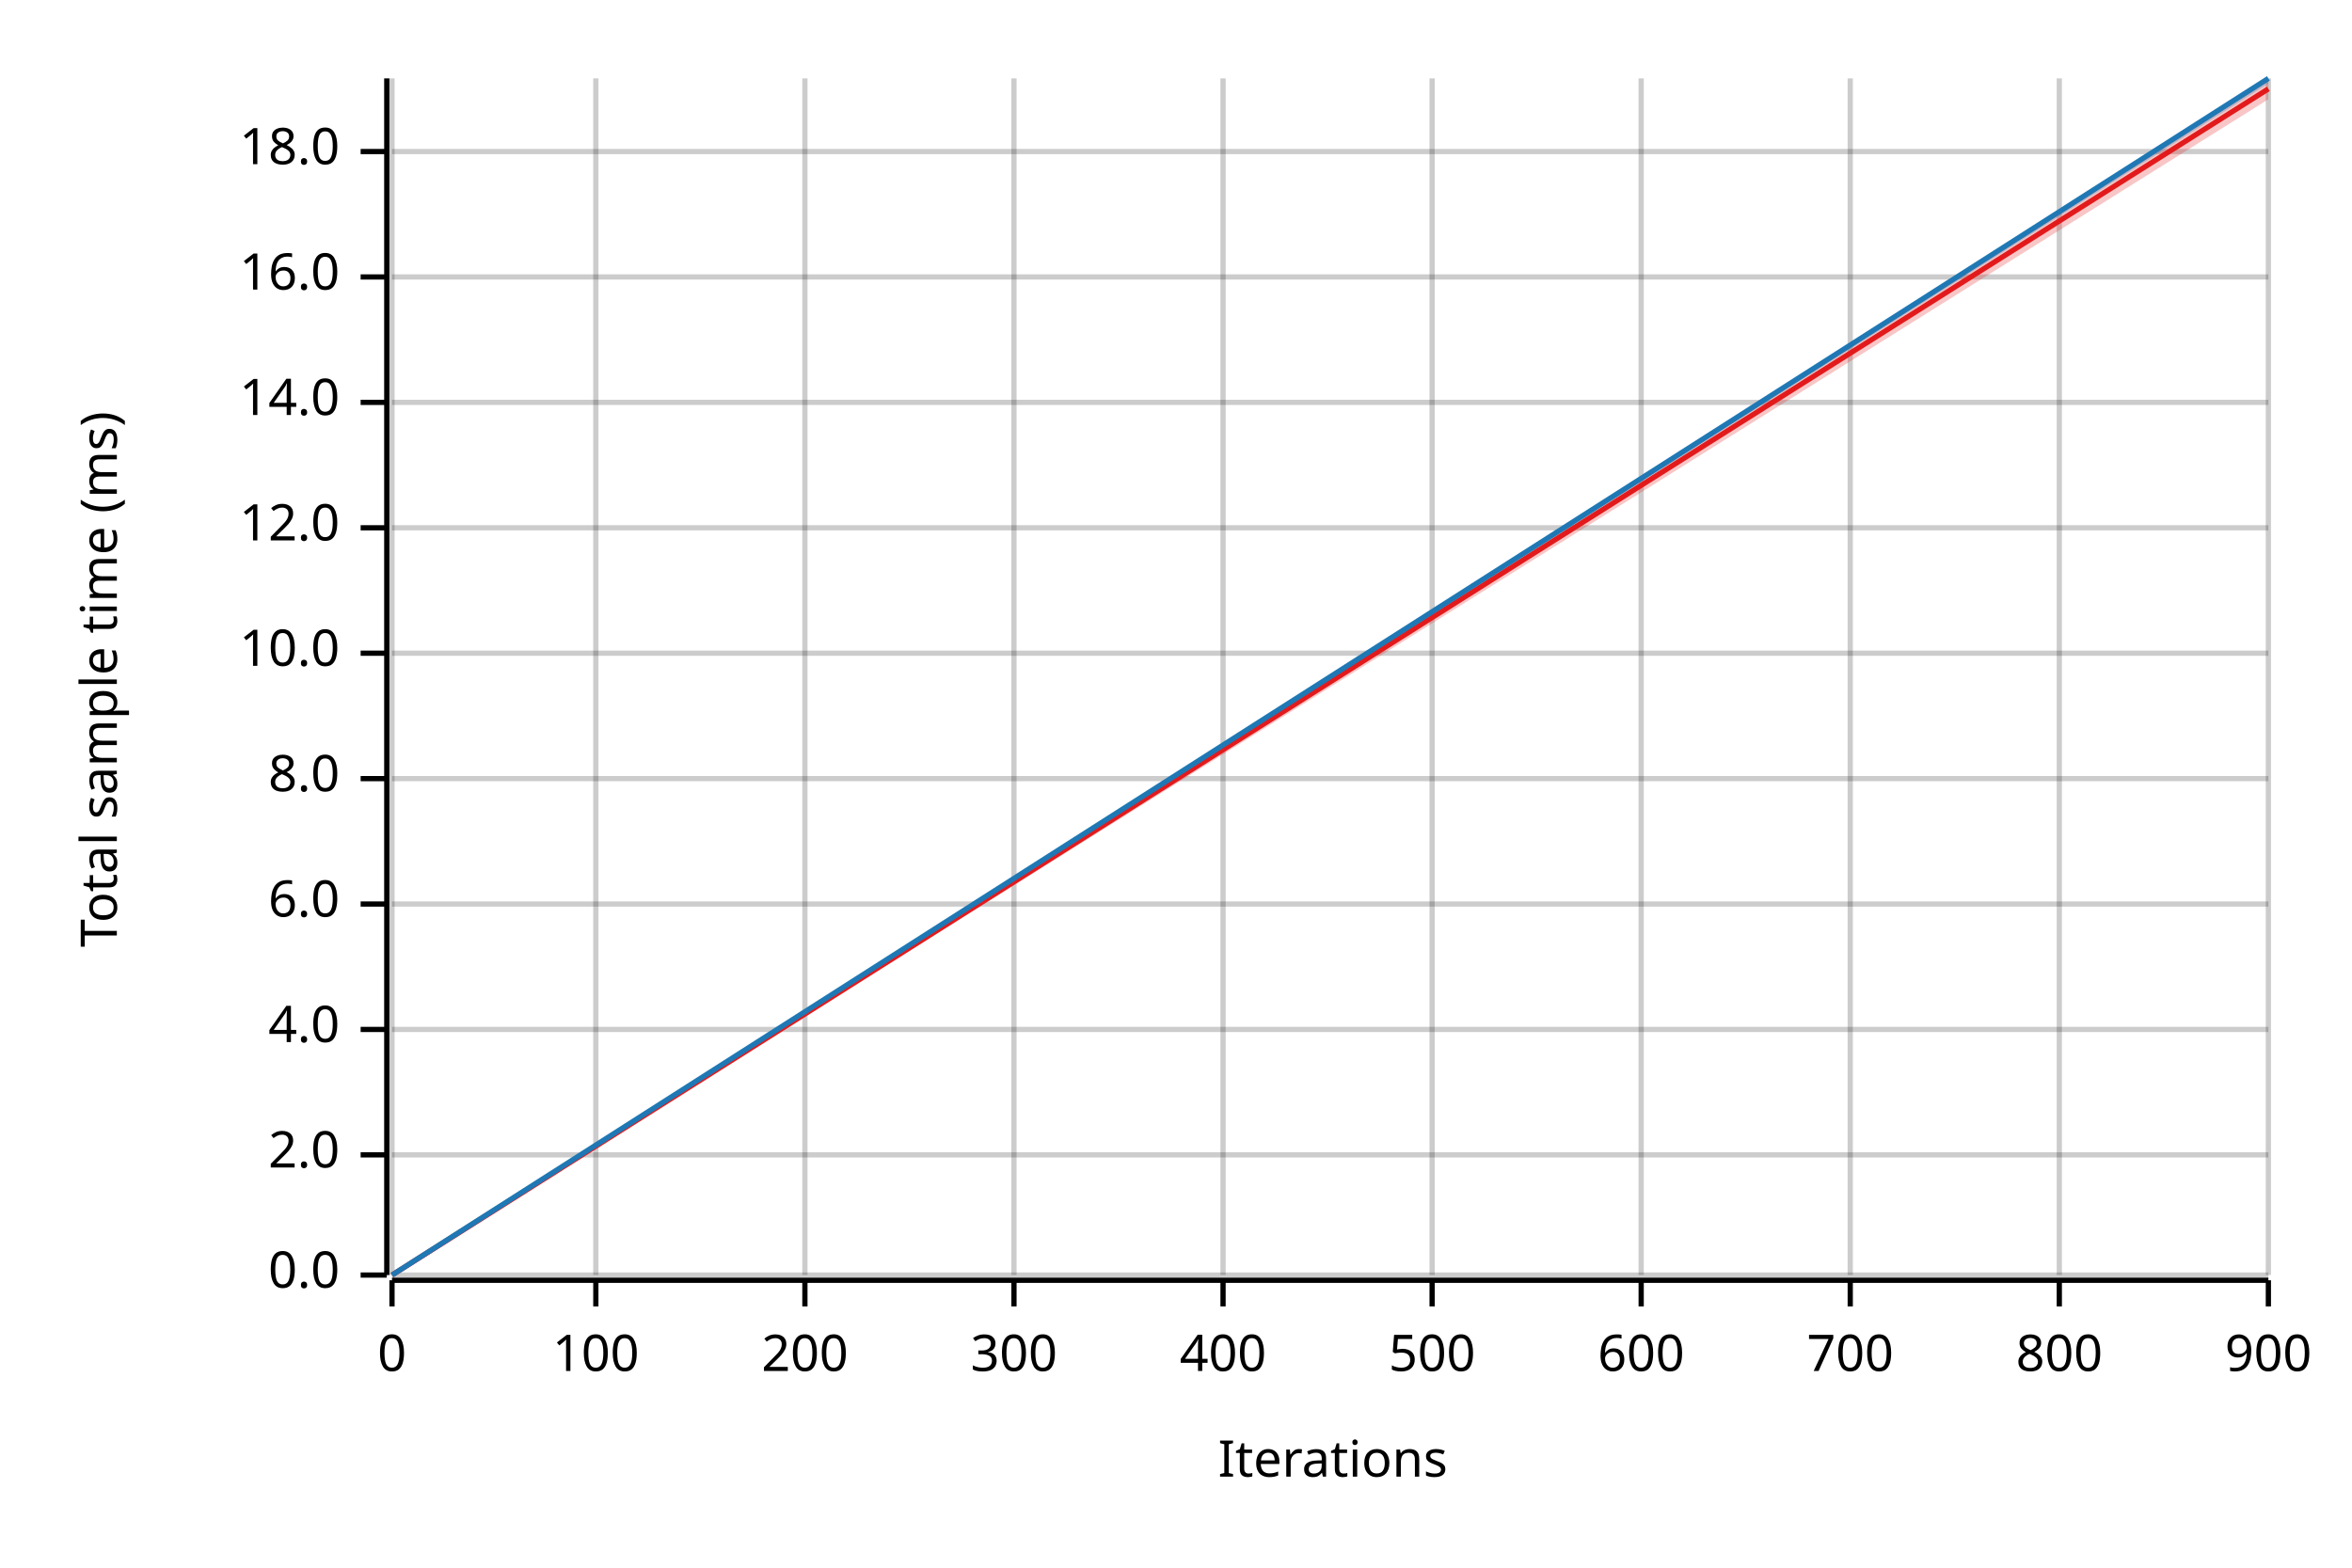
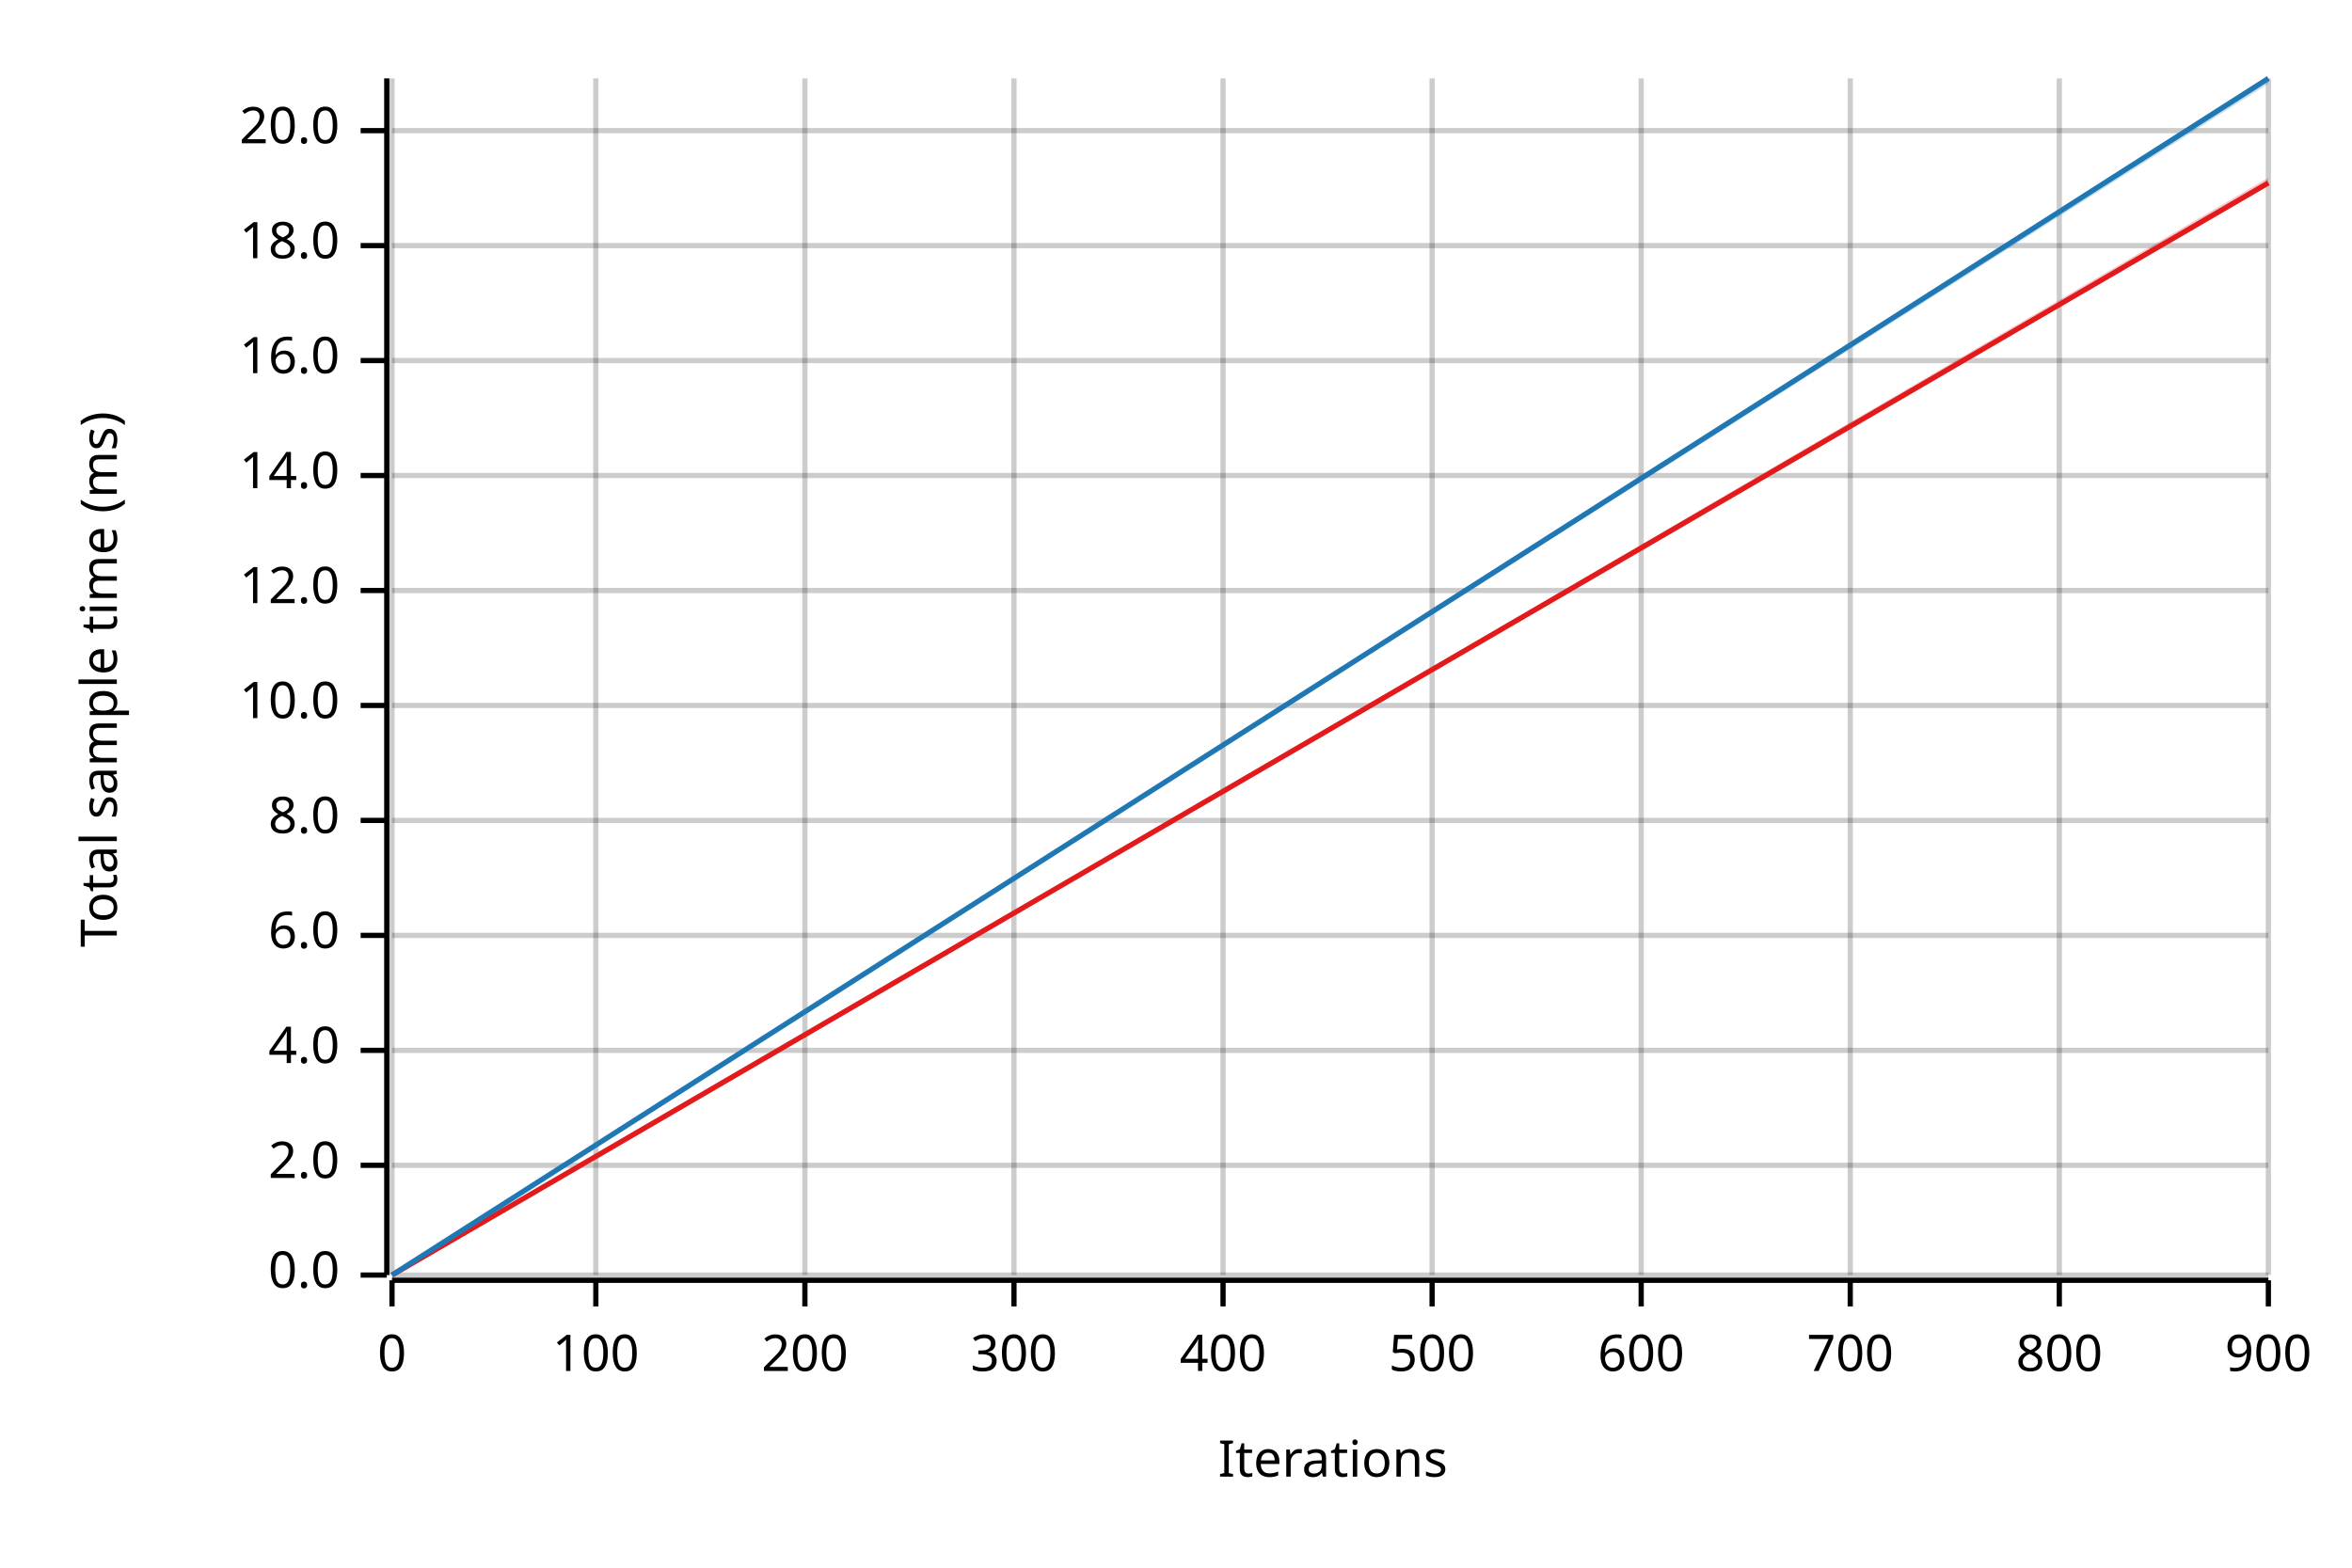
<svg xmlns="http://www.w3.org/2000/svg" width="450" height="300" viewBox="0 0 450 300">
  <text x="15" y="130" dy="0.76em" text-anchor="middle" font-family="sans-serif" font-size="9.677" opacity="1" fill="#000000" transform="rotate(270, 15, 130)">
Total sample time (ms)
</text>
  <text x="255" y="285" dy="-0.5ex" text-anchor="middle" font-family="sans-serif" font-size="9.677" opacity="1" fill="#000000">
Iterations
</text>
  <line opacity="0.2" stroke="#000000" stroke-width="1" x1="75" y1="244" x2="75" y2="15" />
  <line opacity="0.2" stroke="#000000" stroke-width="1" x1="114" y1="244" x2="114" y2="15" />
  <line opacity="0.2" stroke="#000000" stroke-width="1" x1="154" y1="244" x2="154" y2="15" />
  <line opacity="0.2" stroke="#000000" stroke-width="1" x1="194" y1="244" x2="194" y2="15" />
  <line opacity="0.2" stroke="#000000" stroke-width="1" x1="234" y1="244" x2="234" y2="15" />
  <line opacity="0.2" stroke="#000000" stroke-width="1" x1="274" y1="244" x2="274" y2="15" />
  <line opacity="0.2" stroke="#000000" stroke-width="1" x1="314" y1="244" x2="314" y2="15" />
  <line opacity="0.2" stroke="#000000" stroke-width="1" x1="354" y1="244" x2="354" y2="15" />
  <line opacity="0.2" stroke="#000000" stroke-width="1" x1="394" y1="244" x2="394" y2="15" />
  <line opacity="0.2" stroke="#000000" stroke-width="1" x1="434" y1="244" x2="434" y2="15" />
  <line opacity="0.2" stroke="#000000" stroke-width="1" x1="75" y1="244" x2="434" y2="244" />
-   <line opacity="0.2" stroke="#000000" stroke-width="1" x1="75" y1="221" x2="434" y2="221" />
-   <line opacity="0.2" stroke="#000000" stroke-width="1" x1="75" y1="197" x2="434" y2="197" />
-   <line opacity="0.2" stroke="#000000" stroke-width="1" x1="75" y1="173" x2="434" y2="173" />
-   <line opacity="0.2" stroke="#000000" stroke-width="1" x1="75" y1="149" x2="434" y2="149" />
-   <line opacity="0.2" stroke="#000000" stroke-width="1" x1="75" y1="125" x2="434" y2="125" />
-   <line opacity="0.2" stroke="#000000" stroke-width="1" x1="75" y1="101" x2="434" y2="101" />
-   <line opacity="0.2" stroke="#000000" stroke-width="1" x1="75" y1="77" x2="434" y2="77" />
-   <line opacity="0.2" stroke="#000000" stroke-width="1" x1="75" y1="53" x2="434" y2="53" />
-   <line opacity="0.2" stroke="#000000" stroke-width="1" x1="75" y1="29" x2="434" y2="29" />
+   <line opacity="0.2" stroke="#000000" stroke-width="1" x1="75" y1="223" x2="434" y2="223" />
+   <line opacity="0.2" stroke="#000000" stroke-width="1" x1="75" y1="201" x2="434" y2="201" />
+   <line opacity="0.2" stroke="#000000" stroke-width="1" x1="75" y1="179" x2="434" y2="179" />
+   <line opacity="0.2" stroke="#000000" stroke-width="1" x1="75" y1="157" x2="434" y2="157" />
+   <line opacity="0.2" stroke="#000000" stroke-width="1" x1="75" y1="135" x2="434" y2="135" />
+   <line opacity="0.2" stroke="#000000" stroke-width="1" x1="75" y1="113" x2="434" y2="113" />
+   <line opacity="0.2" stroke="#000000" stroke-width="1" x1="75" y1="91" x2="434" y2="91" />
+   <line opacity="0.2" stroke="#000000" stroke-width="1" x1="75" y1="69" x2="434" y2="69" />
+   <line opacity="0.2" stroke="#000000" stroke-width="1" x1="75" y1="47" x2="434" y2="47" />
+   <line opacity="0.2" stroke="#000000" stroke-width="1" x1="75" y1="25" x2="434" y2="25" />
  <polyline fill="none" opacity="1" stroke="#000000" stroke-width="1" points="74,15 74,244 " />
  <text x="65" y="244" dy="0.5ex" text-anchor="end" font-family="sans-serif" font-size="9.677" opacity="1" fill="#000000">
0.0
</text>
  <polyline fill="none" opacity="1" stroke="#000000" stroke-width="1" points="69,244 74,244 " />
-   <text x="65" y="221" dy="0.5ex" text-anchor="end" font-family="sans-serif" font-size="9.677" opacity="1" fill="#000000">
+   <text x="65" y="223" dy="0.5ex" text-anchor="end" font-family="sans-serif" font-size="9.677" opacity="1" fill="#000000">
2.0
</text>
-   <polyline fill="none" opacity="1" stroke="#000000" stroke-width="1" points="69,221 74,221 " />
-   <text x="65" y="197" dy="0.5ex" text-anchor="end" font-family="sans-serif" font-size="9.677" opacity="1" fill="#000000">
+   <polyline fill="none" opacity="1" stroke="#000000" stroke-width="1" points="69,223 74,223 " />
+   <text x="65" y="201" dy="0.5ex" text-anchor="end" font-family="sans-serif" font-size="9.677" opacity="1" fill="#000000">
4.0
</text>
-   <polyline fill="none" opacity="1" stroke="#000000" stroke-width="1" points="69,197 74,197 " />
-   <text x="65" y="173" dy="0.5ex" text-anchor="end" font-family="sans-serif" font-size="9.677" opacity="1" fill="#000000">
+   <polyline fill="none" opacity="1" stroke="#000000" stroke-width="1" points="69,201 74,201 " />
+   <text x="65" y="179" dy="0.5ex" text-anchor="end" font-family="sans-serif" font-size="9.677" opacity="1" fill="#000000">
6.0
</text>
-   <polyline fill="none" opacity="1" stroke="#000000" stroke-width="1" points="69,173 74,173 " />
-   <text x="65" y="149" dy="0.5ex" text-anchor="end" font-family="sans-serif" font-size="9.677" opacity="1" fill="#000000">
+   <polyline fill="none" opacity="1" stroke="#000000" stroke-width="1" points="69,179 74,179 " />
+   <text x="65" y="157" dy="0.5ex" text-anchor="end" font-family="sans-serif" font-size="9.677" opacity="1" fill="#000000">
8.0
</text>
-   <polyline fill="none" opacity="1" stroke="#000000" stroke-width="1" points="69,149 74,149 " />
-   <text x="65" y="125" dy="0.5ex" text-anchor="end" font-family="sans-serif" font-size="9.677" opacity="1" fill="#000000">
+   <polyline fill="none" opacity="1" stroke="#000000" stroke-width="1" points="69,157 74,157 " />
+   <text x="65" y="135" dy="0.5ex" text-anchor="end" font-family="sans-serif" font-size="9.677" opacity="1" fill="#000000">
10.0
</text>
-   <polyline fill="none" opacity="1" stroke="#000000" stroke-width="1" points="69,125 74,125 " />
-   <text x="65" y="101" dy="0.5ex" text-anchor="end" font-family="sans-serif" font-size="9.677" opacity="1" fill="#000000">
+   <polyline fill="none" opacity="1" stroke="#000000" stroke-width="1" points="69,135 74,135 " />
+   <text x="65" y="113" dy="0.5ex" text-anchor="end" font-family="sans-serif" font-size="9.677" opacity="1" fill="#000000">
12.0
</text>
-   <polyline fill="none" opacity="1" stroke="#000000" stroke-width="1" points="69,101 74,101 " />
-   <text x="65" y="77" dy="0.5ex" text-anchor="end" font-family="sans-serif" font-size="9.677" opacity="1" fill="#000000">
+   <polyline fill="none" opacity="1" stroke="#000000" stroke-width="1" points="69,113 74,113 " />
+   <text x="65" y="91" dy="0.5ex" text-anchor="end" font-family="sans-serif" font-size="9.677" opacity="1" fill="#000000">
14.0
</text>
-   <polyline fill="none" opacity="1" stroke="#000000" stroke-width="1" points="69,77 74,77 " />
-   <text x="65" y="53" dy="0.5ex" text-anchor="end" font-family="sans-serif" font-size="9.677" opacity="1" fill="#000000">
+   <polyline fill="none" opacity="1" stroke="#000000" stroke-width="1" points="69,91 74,91 " />
+   <text x="65" y="69" dy="0.5ex" text-anchor="end" font-family="sans-serif" font-size="9.677" opacity="1" fill="#000000">
16.0
</text>
-   <polyline fill="none" opacity="1" stroke="#000000" stroke-width="1" points="69,53 74,53 " />
-   <text x="65" y="29" dy="0.5ex" text-anchor="end" font-family="sans-serif" font-size="9.677" opacity="1" fill="#000000">
+   <polyline fill="none" opacity="1" stroke="#000000" stroke-width="1" points="69,69 74,69 " />
+   <text x="65" y="47" dy="0.5ex" text-anchor="end" font-family="sans-serif" font-size="9.677" opacity="1" fill="#000000">
18.0
</text>
-   <polyline fill="none" opacity="1" stroke="#000000" stroke-width="1" points="69,29 74,29 " />
+   <polyline fill="none" opacity="1" stroke="#000000" stroke-width="1" points="69,47 74,47 " />
+   <text x="65" y="25" dy="0.5ex" text-anchor="end" font-family="sans-serif" font-size="9.677" opacity="1" fill="#000000">
+ 20.0
+ </text>
+   <polyline fill="none" opacity="1" stroke="#000000" stroke-width="1" points="69,25 74,25 " />
  <polyline fill="none" opacity="1" stroke="#000000" stroke-width="1" points="75,245 434,245 " />
  <text x="75" y="255" dy="0.76em" text-anchor="middle" font-family="sans-serif" font-size="9.677" opacity="1" fill="#000000">
0
</text>
  <polyline fill="none" opacity="1" stroke="#000000" stroke-width="1" points="75,245 75,250 " />
  <text x="114" y="255" dy="0.76em" text-anchor="middle" font-family="sans-serif" font-size="9.677" opacity="1" fill="#000000">
100
</text>
  <polyline fill="none" opacity="1" stroke="#000000" stroke-width="1" points="114,245 114,250 " />
  <text x="154" y="255" dy="0.76em" text-anchor="middle" font-family="sans-serif" font-size="9.677" opacity="1" fill="#000000">
200
</text>
  <polyline fill="none" opacity="1" stroke="#000000" stroke-width="1" points="154,245 154,250 " />
  <text x="194" y="255" dy="0.76em" text-anchor="middle" font-family="sans-serif" font-size="9.677" opacity="1" fill="#000000">
300
</text>
  <polyline fill="none" opacity="1" stroke="#000000" stroke-width="1" points="194,245 194,250 " />
  <text x="234" y="255" dy="0.76em" text-anchor="middle" font-family="sans-serif" font-size="9.677" opacity="1" fill="#000000">
400
</text>
  <polyline fill="none" opacity="1" stroke="#000000" stroke-width="1" points="234,245 234,250 " />
  <text x="274" y="255" dy="0.76em" text-anchor="middle" font-family="sans-serif" font-size="9.677" opacity="1" fill="#000000">
500
</text>
  <polyline fill="none" opacity="1" stroke="#000000" stroke-width="1" points="274,245 274,250 " />
  <text x="314" y="255" dy="0.76em" text-anchor="middle" font-family="sans-serif" font-size="9.677" opacity="1" fill="#000000">
600
</text>
  <polyline fill="none" opacity="1" stroke="#000000" stroke-width="1" points="314,245 314,250 " />
  <text x="354" y="255" dy="0.76em" text-anchor="middle" font-family="sans-serif" font-size="9.677" opacity="1" fill="#000000">
700
</text>
  <polyline fill="none" opacity="1" stroke="#000000" stroke-width="1" points="354,245 354,250 " />
  <text x="394" y="255" dy="0.76em" text-anchor="middle" font-family="sans-serif" font-size="9.677" opacity="1" fill="#000000">
800
</text>
  <polyline fill="none" opacity="1" stroke="#000000" stroke-width="1" points="394,245 394,250 " />
  <text x="434" y="255" dy="0.76em" text-anchor="middle" font-family="sans-serif" font-size="9.677" opacity="1" fill="#000000">
900
</text>
  <polyline fill="none" opacity="1" stroke="#000000" stroke-width="1" points="434,245 434,250 " />
-   <polyline fill="none" opacity="1" stroke="#E31A1C" stroke-width="1" points="75,244 434,17 " />
-   <polygon opacity="0.25" fill="#E31A1C" points="75,244 434,19 434,15 " />
+   <polyline fill="none" opacity="1" stroke="#E31A1C" stroke-width="1" points="75,244 434,35 " />
+   <polygon opacity="0.25" fill="#E31A1C" points="75,244 434,35 434,34 " />
  <polyline fill="none" opacity="1" stroke="#1F78B4" stroke-width="1" points="75,244 434,15 " />
  <polygon opacity="0.25" fill="#1F78B4" points="75,244 434,16 434,15 " />
</svg>
